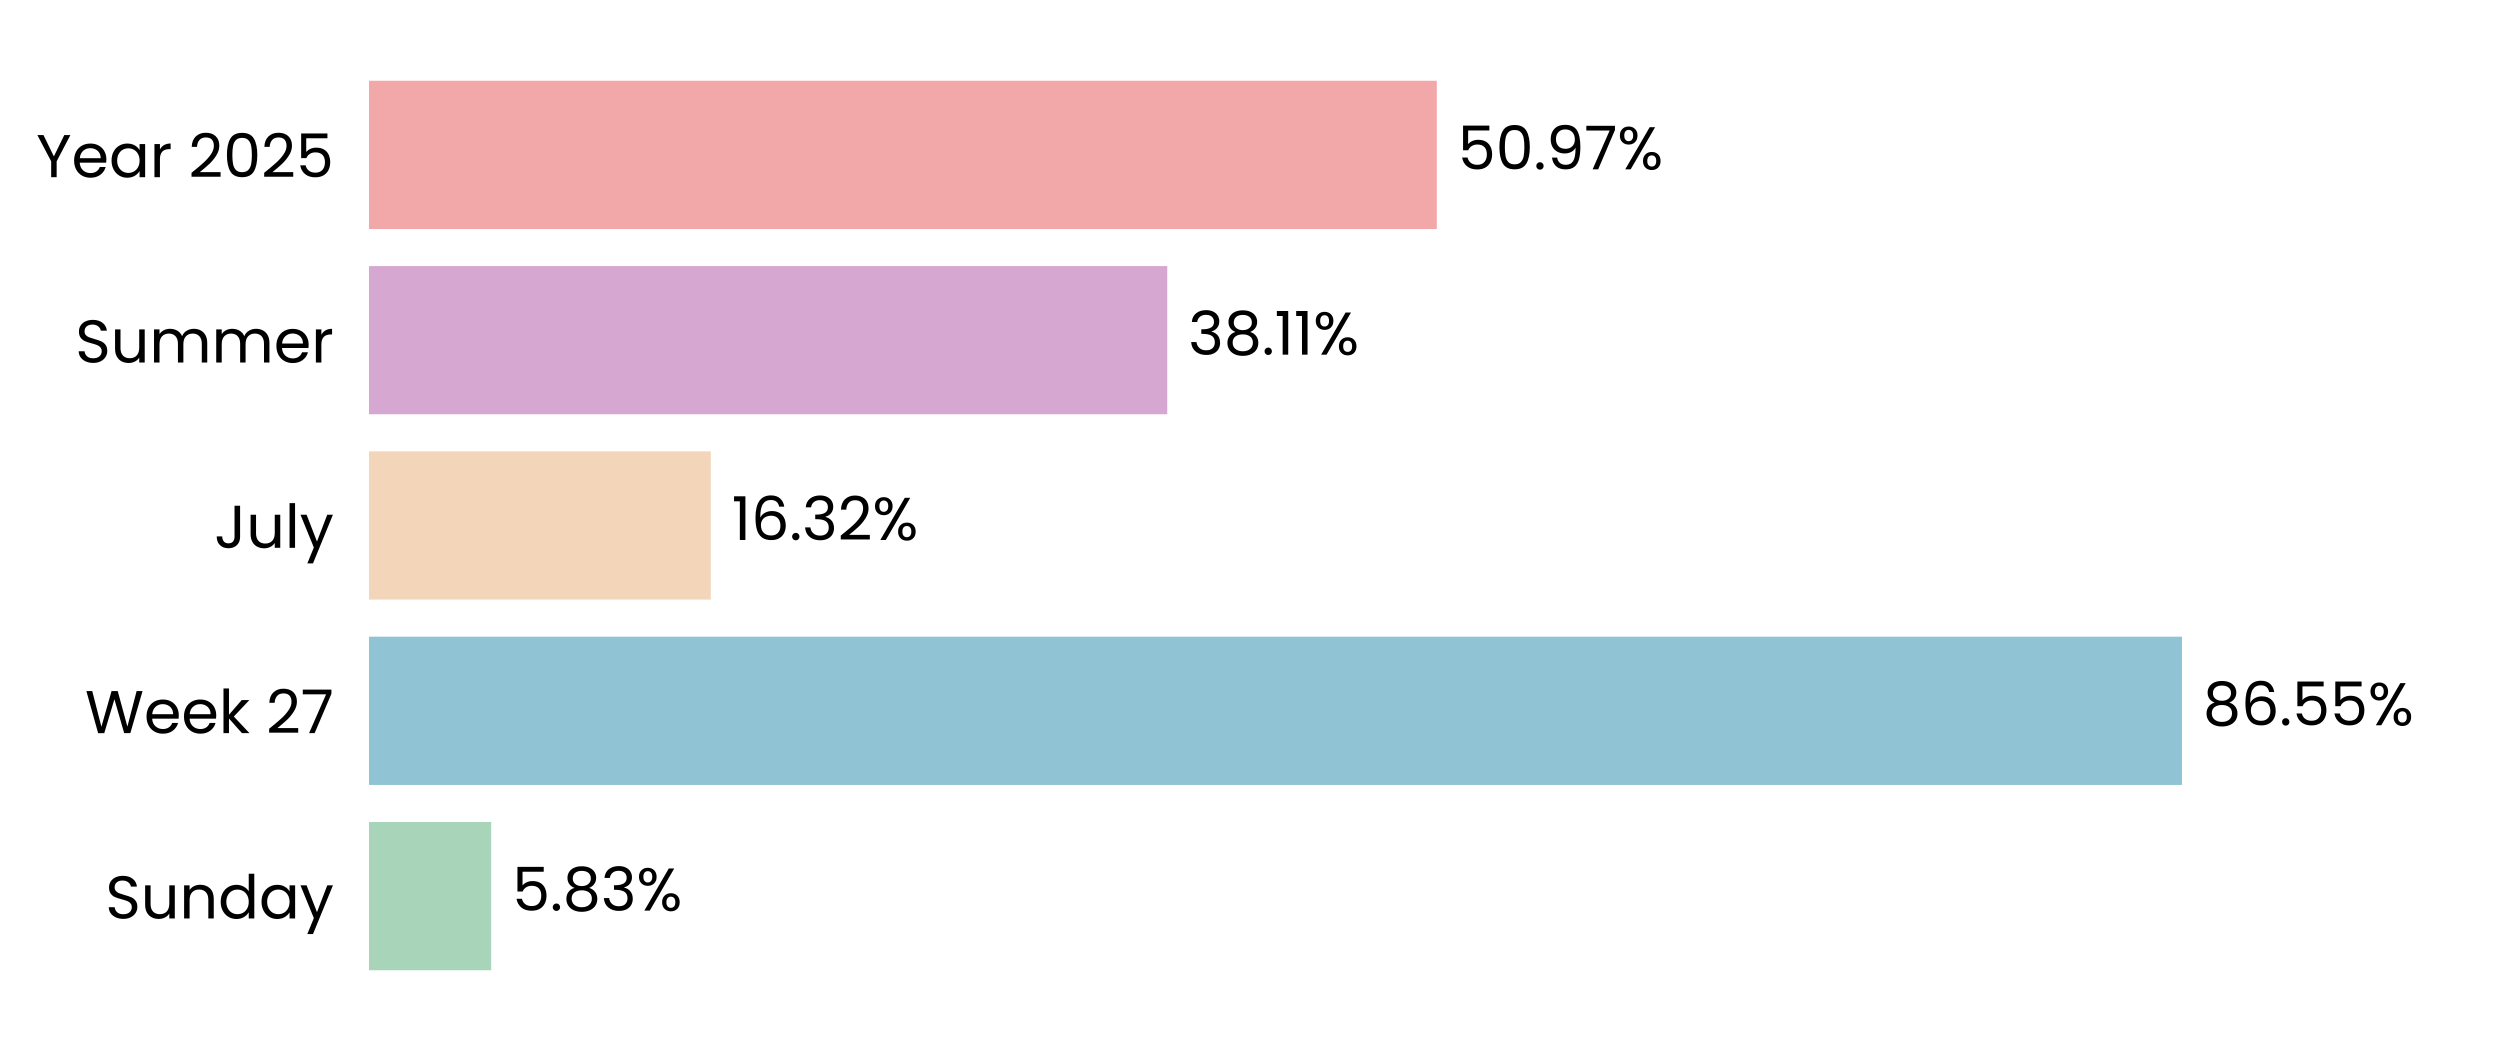
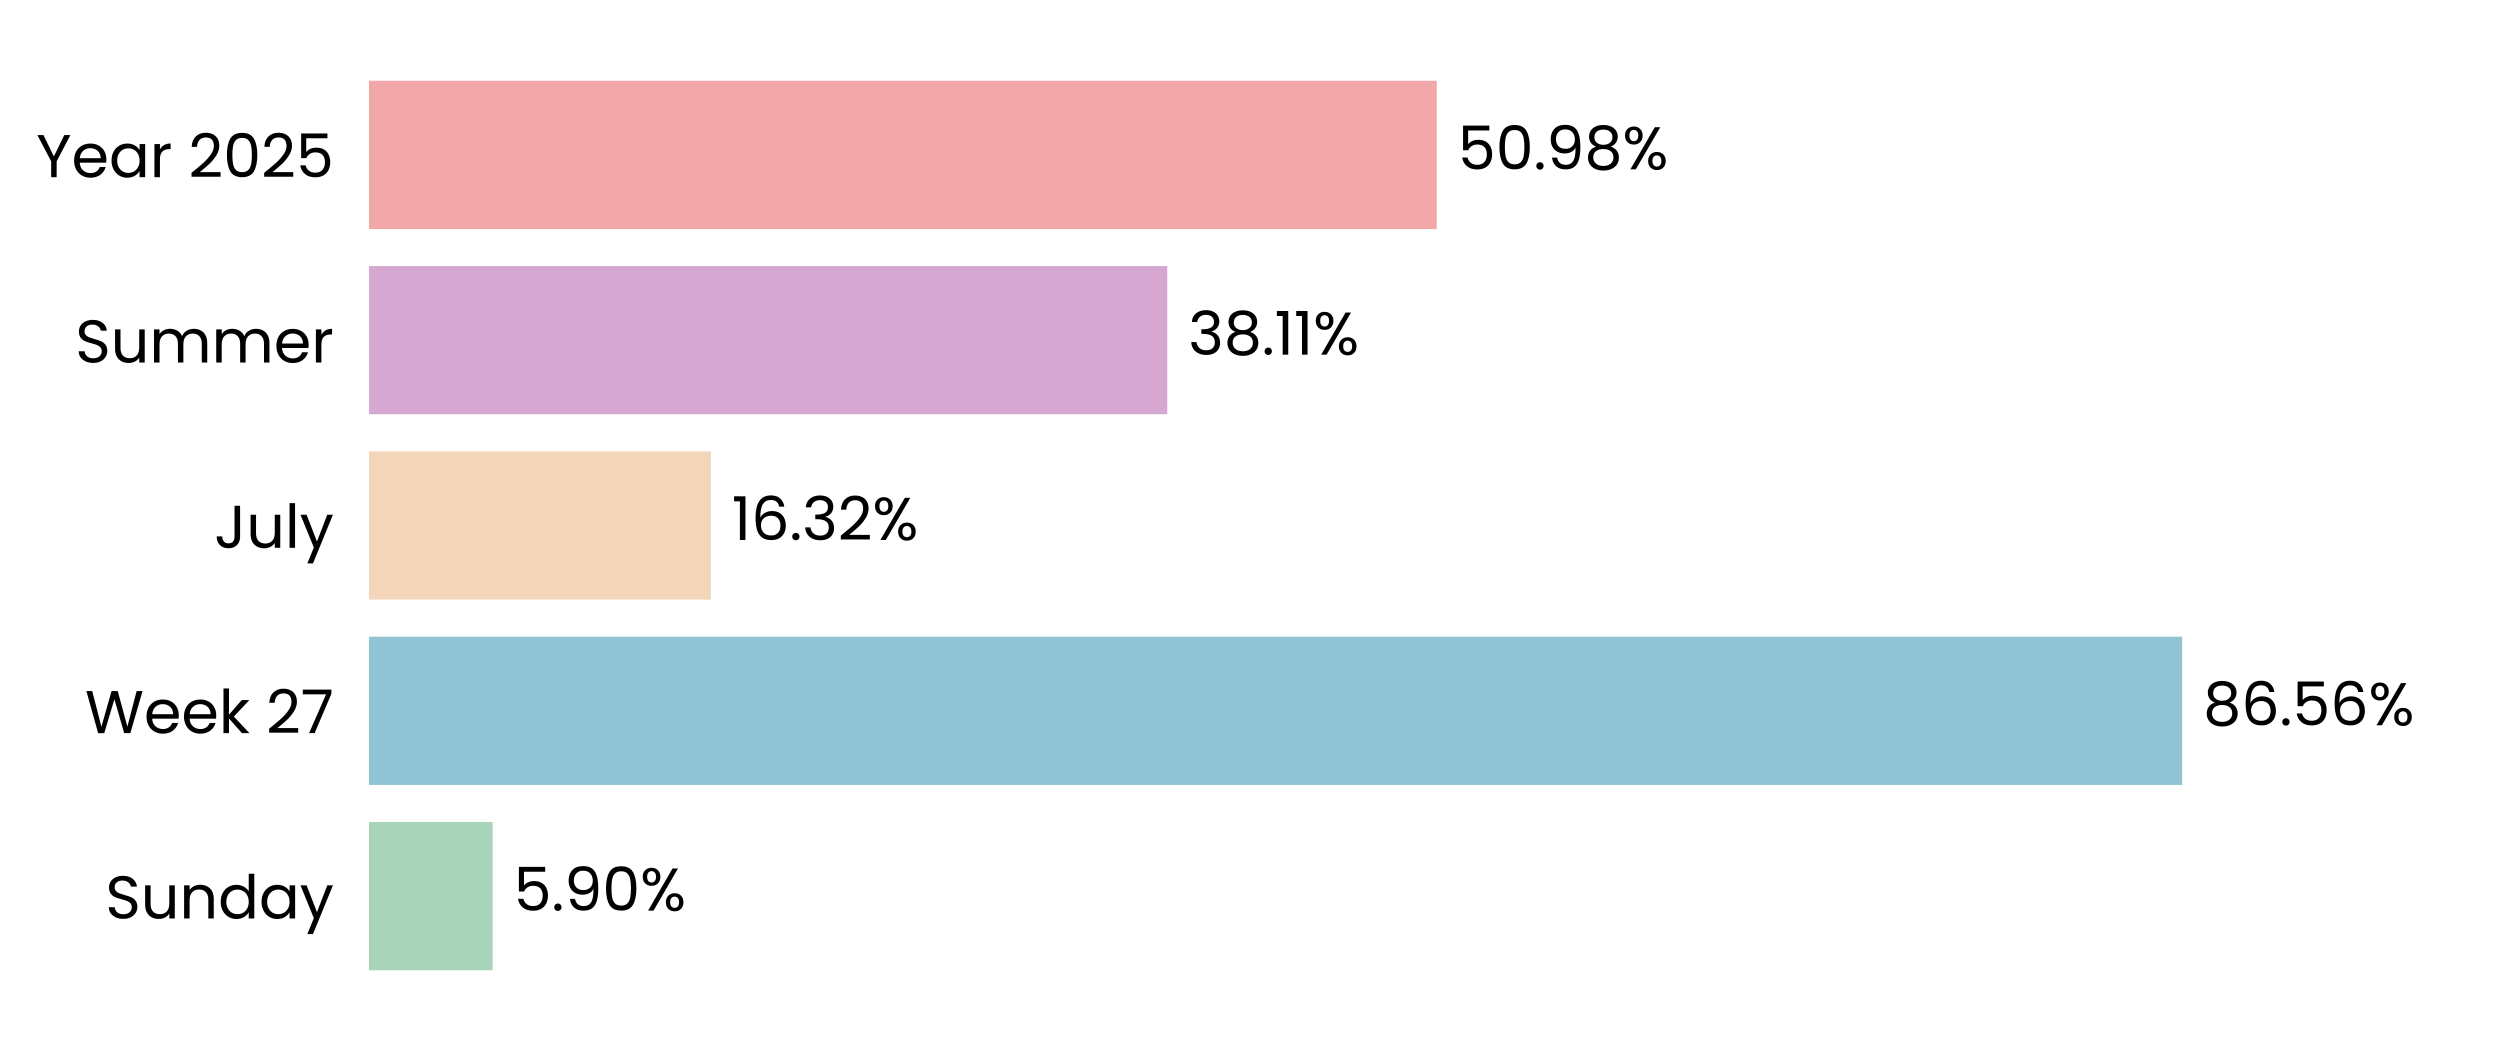
<svg xmlns="http://www.w3.org/2000/svg" xmlns:xlink="http://www.w3.org/1999/xlink" width="496.691pt" height="208.8pt" viewBox="0 0 496.691 208.8" version="1.1">
  <defs>
    <style type="text/css">*{stroke-linejoin: round; stroke-linecap: butt}</style>
  </defs>
  <g id="figure_1">
    <g id="patch_1">
      <path d="M 0 208.8  L 496.691 208.8  L 496.691 0  L 0 0  L 0 208.8  z " style="fill: none" />
    </g>
    <g id="axes_1">
      <g id="patch_2">
        <path d="M 73.311 201.6  L 489.491 201.6  L 489.491 7.2  L 73.311 7.2  L 73.311 201.6  z " style="fill: none" />
      </g>
      <g id="patch_3">
-         <path d="M 73.311 192.764  L 97.588 192.764  L 97.588 163.309  L 73.311 163.309  z " clip-path="url(#p182a2c377c)" style="fill: #a8d5ba" />
+         <path d="M 73.311 192.764  L 97.877 192.764  L 97.877 163.309  L 73.311 163.309  z " clip-path="url(#pf2e44dbf6a)" style="fill: #a8d5ba" />
      </g>
      <g id="patch_4">
-         <path d="M 73.311 155.945  L 433.505 155.945  L 433.505 126.491  L 73.311 126.491  z " clip-path="url(#p182a2c377c)" style="fill: #90c3d4" />
+         <path d="M 73.311 155.945  L 433.546 155.945  L 433.546 126.491  L 73.311 126.491  z " clip-path="url(#pf2e44dbf6a)" style="fill: #90c3d4" />
      </g>
      <g id="patch_5">
-         <path d="M 73.311 119.127  L 141.22 119.127  L 141.22 89.673  L 73.311 89.673  z " clip-path="url(#p182a2c377c)" style="fill: #f3d6ba" />
+         <path d="M 73.311 119.127  L 141.23 119.127  L 141.23 89.673  L 73.311 89.673  z " clip-path="url(#pf2e44dbf6a)" style="fill: #f3d6ba" />
      </g>
      <g id="patch_6">
-         <path d="M 73.311 82.309  L 231.904 82.309  L 231.904 52.855  L 73.311 52.855  z " clip-path="url(#p182a2c377c)" style="fill: #d6a8d1" />
+         <path d="M 73.311 82.309  L 231.908 82.309  L 231.908 52.855  L 73.311 52.855  z " clip-path="url(#pf2e44dbf6a)" style="fill: #d6a8d1" />
      </g>
      <g id="patch_7">
-         <path d="M 73.311 45.491  L 285.459 45.491  L 285.459 16.036  L 73.311 16.036  z " clip-path="url(#p182a2c377c)" style="fill: #f2a8a8" />
+         <path d="M 73.311 45.491  L 285.459 45.491  L 285.459 16.036  L 73.311 16.036  z " clip-path="url(#pf2e44dbf6a)" style="fill: #f2a8a8" />
      </g>
      <g id="matplotlib.axis_1">
        <g id="ytick_1">
          <g id="text_1">
            <g transform="translate(20.92875 182.4764) scale(0.12 -0.12)">
              <defs>
                <path id="Poppins-Regular-53" d="M 1907 -45  Q 1466 -45 1117 112  Q 768 269 569 547  Q 371 826 365 1190  L 986 1190  Q 1018 877 1245 662  Q 1472 448 1907 448  Q 2323 448 2563 656  Q 2803 864 2803 1190  Q 2803 1446 2662 1606  Q 2522 1766 2310 1849  Q 2099 1933 1741 2029  Q 1299 2144 1033 2259  Q 768 2374 579 2620  Q 390 2867 390 3283  Q 390 3648 576 3929  Q 762 4211 1098 4364  Q 1434 4518 1869 4518  Q 2496 4518 2896 4204  Q 3296 3891 3347 3373  L 2707 3373  Q 2675 3629 2438 3824  Q 2202 4019 1811 4019  Q 1446 4019 1216 3830  Q 986 3642 986 3302  Q 986 3059 1123 2905  Q 1261 2752 1462 2672  Q 1664 2592 2029 2490  Q 2470 2368 2739 2249  Q 3008 2131 3200 1884  Q 3392 1638 3392 1216  Q 3392 890 3219 602  Q 3046 314 2707 134  Q 2368 -45 1907 -45  z " transform="scale(0.015625)" />
                <path id="Poppins-Regular-75" d="M 3603 3507  L 3603 0  L 3021 0  L 3021 518  Q 2854 250 2556 99  Q 2259 -51 1901 -51  Q 1491 -51 1164 118  Q 838 288 649 627  Q 461 966 461 1453  L 461 3507  L 1037 3507  L 1037 1530  Q 1037 1011 1299 732  Q 1562 454 2016 454  Q 2483 454 2752 742  Q 3021 1030 3021 1581  L 3021 3507  L 3603 3507  z " transform="scale(0.015625)" />
                <path id="Poppins-Regular-6e" d="M 2202 3571  Q 2842 3571 3238 3184  Q 3635 2797 3635 2067  L 3635 0  L 3059 0  L 3059 1984  Q 3059 2509 2796 2787  Q 2534 3066 2080 3066  Q 1619 3066 1347 2778  Q 1075 2490 1075 1939  L 1075 0  L 493 0  L 493 3507  L 1075 3507  L 1075 3008  Q 1248 3277 1545 3424  Q 1843 3571 2202 3571  z " transform="scale(0.015625)" />
                <path id="Poppins-Regular-64" d="M 275 1766  Q 275 2304 492 2710  Q 710 3117 1091 3341  Q 1472 3565 1946 3565  Q 2355 3565 2707 3376  Q 3059 3187 3245 2880  L 3245 4736  L 3834 4736  L 3834 0  L 3245 0  L 3245 659  Q 3072 346 2733 144  Q 2394 -58 1939 -58  Q 1472 -58 1091 172  Q 710 403 492 819  Q 275 1235 275 1766  z M 3245 1760  Q 3245 2157 3085 2451  Q 2925 2746 2653 2902  Q 2381 3059 2054 3059  Q 1728 3059 1459 2905  Q 1190 2752 1030 2457  Q 870 2163 870 1766  Q 870 1363 1030 1065  Q 1190 768 1459 611  Q 1728 454 2054 454  Q 2381 454 2653 611  Q 2925 768 3085 1065  Q 3245 1363 3245 1760  z " transform="scale(0.015625)" />
                <path id="Poppins-Regular-61" d="M 275 1766  Q 275 2304 492 2710  Q 710 3117 1091 3341  Q 1472 3565 1939 3565  Q 2400 3565 2739 3366  Q 3078 3168 3245 2867  L 3245 3507  L 3834 3507  L 3834 0  L 3245 0  L 3245 653  Q 3072 346 2729 144  Q 2387 -58 1933 -58  Q 1466 -58 1088 172  Q 710 403 492 819  Q 275 1235 275 1766  z M 3245 1760  Q 3245 2157 3085 2451  Q 2925 2746 2653 2902  Q 2381 3059 2054 3059  Q 1728 3059 1459 2905  Q 1190 2752 1030 2457  Q 870 2163 870 1766  Q 870 1363 1030 1065  Q 1190 768 1459 611  Q 1728 454 2054 454  Q 2381 454 2653 611  Q 2925 768 3085 1065  Q 3245 1363 3245 1760  z " transform="scale(0.015625)" />
                <path id="Poppins-Regular-79" d="M 3514 3507  L 1402 -1651  L 800 -1651  L 1491 38  L 77 3507  L 723 3507  L 1824 666  L 2912 3507  L 3514 3507  z " transform="scale(0.015625)" />
              </defs>
              <use xlink:href="#Poppins-Regular-53" />
              <use xlink:href="#Poppins-Regular-75" transform="translate(58.7 0)" />
              <use xlink:href="#Poppins-Regular-6e" transform="translate(122.7 0)" />
              <use xlink:href="#Poppins-Regular-64" transform="translate(186.7 0)" />
              <use xlink:href="#Poppins-Regular-61" transform="translate(254.3 0)" />
              <use xlink:href="#Poppins-Regular-79" transform="translate(321.8999 0)" />
            </g>
          </g>
        </g>
        <g id="ytick_2">
          <g id="text_2">
            <g transform="translate(16.88437 145.6582) scale(0.12 -0.12)">
              <defs>
                <path id="Poppins-Regular-57" d="M 6099 4461  L 4806 0  L 4154 0  L 3117 3590  L 2042 0  L 1395 -6  L 147 4461  L 768 4461  L 1741 678  L 2816 4461  L 3469 4461  L 4493 691  L 5472 4461  L 6099 4461  z " transform="scale(0.015625)" />
                <path id="Poppins-Regular-65" d="M 3693 1888  Q 3693 1722 3674 1536  L 870 1536  Q 902 1018 1225 726  Q 1549 435 2010 435  Q 2387 435 2640 611  Q 2893 787 2995 1082  L 3622 1082  Q 3482 576 3059 259  Q 2637 -58 2010 -58  Q 1510 -58 1116 166  Q 723 390 499 803  Q 275 1216 275 1760  Q 275 2304 492 2713  Q 710 3123 1104 3344  Q 1498 3565 2010 3565  Q 2509 3565 2893 3347  Q 3277 3130 3485 2749  Q 3693 2368 3693 1888  z M 3091 2010  Q 3091 2342 2944 2582  Q 2797 2822 2544 2947  Q 2291 3072 1984 3072  Q 1542 3072 1232 2790  Q 922 2509 877 2010  L 3091 2010  z " transform="scale(0.015625)" />
                <path id="Poppins-Regular-6b" d="M 2451 0  L 1075 1549  L 1075 0  L 493 0  L 493 4736  L 1075 4736  L 1075 1952  L 2426 3507  L 3238 3507  L 1587 1760  L 3245 0  L 2451 0  z " transform="scale(0.015625)" />
                <path id="Poppins-Regular-20" transform="scale(0.015625)" />
                <path id="Poppins-Regular-32" d="M 326 467  Q 1139 1120 1600 1539  Q 2061 1958 2377 2416  Q 2694 2874 2694 3315  Q 2694 3731 2492 3971  Q 2291 4211 1843 4211  Q 1408 4211 1168 3939  Q 928 3667 909 3213  L 346 3213  Q 371 3930 780 4320  Q 1190 4710 1837 4710  Q 2496 4710 2883 4345  Q 3270 3981 3270 3341  Q 3270 2810 2953 2307  Q 2637 1805 2233 1424  Q 1830 1043 1203 538  L 3405 538  L 3405 51  L 326 51  L 326 467  z " transform="scale(0.015625)" />
                <path id="Poppins-Regular-37" d="M 3245 4173  L 1466 0  L 877 0  L 2682 4115  L 211 4115  L 211 4614  L 3245 4614  L 3245 4173  z " transform="scale(0.015625)" />
              </defs>
              <use xlink:href="#Poppins-Regular-57" />
              <use xlink:href="#Poppins-Regular-65" transform="translate(97.59999 0)" />
              <use xlink:href="#Poppins-Regular-65" transform="translate(159.6 0)" />
              <use xlink:href="#Poppins-Regular-6b" transform="translate(221.6 0)" />
              <use xlink:href="#Poppins-Regular-20" transform="translate(273.0999 0)" />
              <use xlink:href="#Poppins-Regular-32" transform="translate(299.7999 0)" />
              <use xlink:href="#Poppins-Regular-37" transform="translate(357.2999 0)" />
            </g>
          </g>
        </g>
        <g id="ytick_3">
          <g id="text_3">
            <g transform="translate(42.56437 108.84) scale(0.12 -0.12)">
              <defs>
                <path id="Poppins-Regular-4a" d="M 2739 4461  L 2739 1165  Q 2739 614 2400 284  Q 2061 -45 1504 -45  Q 941 -45 601 291  Q 262 627 262 1210  L 845 1210  Q 851 883 1014 678  Q 1178 474 1504 474  Q 1830 474 1990 669  Q 2150 864 2150 1165  L 2150 4461  L 2739 4461  z " transform="scale(0.015625)" />
                <path id="Poppins-Regular-6c" d="M 1075 4736  L 1075 0  L 493 0  L 493 4736  L 1075 4736  z " transform="scale(0.015625)" />
              </defs>
              <use xlink:href="#Poppins-Regular-4a" />
              <use xlink:href="#Poppins-Regular-75" transform="translate(52.99999 0)" />
              <use xlink:href="#Poppins-Regular-6c" transform="translate(117 0)" />
              <use xlink:href="#Poppins-Regular-79" transform="translate(141.6 0)" />
            </g>
          </g>
        </g>
        <g id="ytick_4">
          <g id="text_4">
            <g transform="translate(14.95125 72.02182) scale(0.12 -0.12)">
              <defs>
                <path id="Poppins-Regular-6d" d="M 4710 3571  Q 5120 3571 5440 3401  Q 5760 3232 5945 2893  Q 6131 2554 6131 2067  L 6131 0  L 5555 0  L 5555 1984  Q 5555 2509 5296 2787  Q 5037 3066 4595 3066  Q 4141 3066 3872 2774  Q 3603 2483 3603 1933  L 3603 0  L 3027 0  L 3027 1984  Q 3027 2509 2768 2787  Q 2509 3066 2067 3066  Q 1613 3066 1344 2774  Q 1075 2483 1075 1933  L 1075 0  L 493 0  L 493 3507  L 1075 3507  L 1075 3002  Q 1248 3277 1539 3424  Q 1830 3571 2182 3571  Q 2624 3571 2963 3372  Q 3302 3174 3469 2790  Q 3616 3162 3955 3366  Q 4294 3571 4710 3571  z " transform="scale(0.015625)" />
                <path id="Poppins-Regular-72" d="M 1075 2938  Q 1229 3238 1513 3404  Q 1798 3571 2208 3571  L 2208 2970  L 2054 2970  Q 1075 2970 1075 1907  L 1075 0  L 493 0  L 493 3507  L 1075 3507  L 1075 2938  z " transform="scale(0.015625)" />
              </defs>
              <use xlink:href="#Poppins-Regular-53" />
              <use xlink:href="#Poppins-Regular-75" transform="translate(58.7 0)" />
              <use xlink:href="#Poppins-Regular-6d" transform="translate(122.7 0)" />
              <use xlink:href="#Poppins-Regular-6d" transform="translate(225.7 0)" />
              <use xlink:href="#Poppins-Regular-65" transform="translate(328.7 0)" />
              <use xlink:href="#Poppins-Regular-72" transform="translate(390.6999 0)" />
            </g>
          </g>
        </g>
        <g id="ytick_5">
          <g id="text_5">
            <g transform="translate(7.2 35.20364) scale(0.12 -0.12)">
              <defs>
                <path id="Poppins-Regular-59" d="M 3616 4461  L 2163 1683  L 2163 0  L 1581 0  L 1581 1683  L 122 4461  L 768 4461  L 1869 2202  L 2970 4461  L 3616 4461  z " transform="scale(0.015625)" />
                <path id="Poppins-Regular-30" d="M 397 2362  Q 397 3462 755 4080  Q 1114 4698 2010 4698  Q 2899 4698 3257 4080  Q 3616 3462 3616 2362  Q 3616 1242 3257 621  Q 2899 0 2010 0  Q 1114 0 755 621  Q 397 1242 397 2362  z M 3040 2362  Q 3040 2918 2966 3305  Q 2893 3693 2665 3929  Q 2438 4166 2010 4166  Q 1574 4166 1347 3929  Q 1120 3693 1046 3305  Q 973 2918 973 2362  Q 973 1786 1046 1395  Q 1120 1005 1347 768  Q 1574 531 2010 531  Q 2438 531 2665 768  Q 2893 1005 2966 1395  Q 3040 1786 3040 2362  z " transform="scale(0.015625)" />
                <path id="Poppins-Regular-35" d="M 3347 4122  L 1101 4122  L 1101 2662  Q 1248 2867 1536 2998  Q 1824 3130 2157 3130  Q 2688 3130 3021 2909  Q 3354 2688 3498 2339  Q 3642 1990 3642 1600  Q 3642 1139 3469 774  Q 3296 410 2941 198  Q 2586 -13 2061 -13  Q 1389 -13 973 332  Q 557 678 467 1254  L 1037 1254  Q 1120 890 1389 685  Q 1658 480 2067 480  Q 2573 480 2829 784  Q 3085 1088 3085 1587  Q 3085 2086 2829 2358  Q 2573 2630 2074 2630  Q 1734 2630 1481 2467  Q 1229 2304 1114 2022  L 563 2022  L 563 4634  L 3347 4634  L 3347 4122  z " transform="scale(0.015625)" />
              </defs>
              <use xlink:href="#Poppins-Regular-59" />
              <use xlink:href="#Poppins-Regular-65" transform="translate(58.39999 0)" />
              <use xlink:href="#Poppins-Regular-61" transform="translate(120.4 0)" />
              <use xlink:href="#Poppins-Regular-72" transform="translate(188 0)" />
              <use xlink:href="#Poppins-Regular-20" transform="translate(225.3 0)" />
              <use xlink:href="#Poppins-Regular-32" transform="translate(252 0)" />
              <use xlink:href="#Poppins-Regular-30" transform="translate(309.4999 0)" />
              <use xlink:href="#Poppins-Regular-32" transform="translate(372.2999 0)" />
              <use xlink:href="#Poppins-Regular-35" transform="translate(429.7999 0)" />
            </g>
          </g>
        </g>
      </g>
      <g id="text_6">
-         <g transform="translate(101.7502 180.9164) scale(0.12 -0.12)">
+         <g transform="translate(102.0392 180.9164) scale(0.12 -0.12)">
          <defs>
            <path id="Poppins-Regular-2e" d="M 678 -38  Q 512 -38 397 77  Q 282 192 282 358  Q 282 525 397 640  Q 512 755 678 755  Q 838 755 950 640  Q 1062 525 1062 358  Q 1062 192 950 77  Q 838 -38 678 -38  z " transform="scale(0.015625)" />
-             <path id="Poppins-Regular-38" d="M 1242 2406  Q 883 2547 691 2816  Q 499 3085 499 3469  Q 499 3814 672 4092  Q 845 4371 1187 4534  Q 1530 4698 2016 4698  Q 2502 4698 2844 4534  Q 3187 4371 3363 4092  Q 3539 3814 3539 3469  Q 3539 3098 3340 2819  Q 3142 2541 2797 2406  Q 3194 2285 3427 1981  Q 3661 1677 3661 1248  Q 3661 832 3456 521  Q 3251 211 2876 41  Q 2502 -128 2016 -128  Q 1530 -128 1162 41  Q 794 211 589 521  Q 384 832 384 1248  Q 384 1677 614 1984  Q 845 2291 1242 2406  z M 2976 3398  Q 2976 3789 2720 4000  Q 2464 4211 2016 4211  Q 1574 4211 1318 4000  Q 1062 3789 1062 3392  Q 1062 3034 1328 2816  Q 1594 2598 2016 2598  Q 2445 2598 2710 2819  Q 2976 3040 2976 3398  z M 2016 2150  Q 1542 2150 1241 1929  Q 941 1709 941 1267  Q 941 858 1232 608  Q 1523 358 2016 358  Q 2509 358 2797 608  Q 3085 858 3085 1267  Q 3085 1696 2790 1923  Q 2496 2150 2016 2150  z " transform="scale(0.015625)" />
-             <path id="Poppins-Regular-33" d="M 384 3462  Q 429 4051 838 4384  Q 1248 4717 1901 4717  Q 2336 4717 2653 4560  Q 2970 4403 3133 4134  Q 3296 3866 3296 3526  Q 3296 3130 3069 2842  Q 2842 2554 2477 2470  L 2477 2438  Q 2893 2336 3136 2035  Q 3379 1734 3379 1248  Q 3379 883 3212 592  Q 3046 301 2713 134  Q 2381 -32 1914 -32  Q 1235 -32 800 323  Q 365 678 314 1331  L 877 1331  Q 922 947 1190 704  Q 1459 461 1907 461  Q 2355 461 2588 694  Q 2822 928 2822 1299  Q 2822 1779 2502 1990  Q 2182 2202 1536 2202  L 1389 2202  L 1389 2688  L 1542 2688  Q 2131 2694 2432 2883  Q 2733 3072 2733 3469  Q 2733 3808 2512 4013  Q 2291 4218 1882 4218  Q 1485 4218 1241 4013  Q 998 3808 954 3462  L 384 3462  z " transform="scale(0.015625)" />
+             <path id="Poppins-Regular-39" d="M 1146 1242  Q 1210 877 1443 678  Q 1677 480 2074 480  Q 2605 480 2857 896  Q 3110 1312 3098 2298  Q 2963 2010 2649 1846  Q 2336 1683 1952 1683  Q 1523 1683 1187 1859  Q 851 2035 659 2374  Q 467 2714 467 3194  Q 467 3878 864 4297  Q 1261 4717 1990 4717  Q 2886 4717 3248 4134  Q 3610 3552 3610 2400  Q 3610 1594 3466 1069  Q 3322 544 2979 269  Q 2637 -6 2042 -6  Q 1389 -6 1024 346  Q 659 698 608 1242  L 1146 1242  z M 2048 2176  Q 2477 2176 2752 2441  Q 3027 2707 3027 3162  Q 3027 3642 2758 3936  Q 2490 4230 2003 4230  Q 1555 4230 1289 3948  Q 1024 3667 1024 3206  Q 1024 2739 1286 2457  Q 1549 2176 2048 2176  z " transform="scale(0.015625)" />
            <path id="Poppins-Regular-25" d="M 269 3584  Q 269 4019 531 4278  Q 794 4538 1203 4538  Q 1613 4538 1875 4278  Q 2138 4019 2138 3584  Q 2138 3142 1875 2883  Q 1613 2624 1203 2624  Q 794 2624 531 2883  Q 269 3142 269 3584  z M 4006 4467  L 1414 0  L 838 0  L 3430 4467  L 4006 4467  z M 1203 4179  Q 986 4179 861 4028  Q 736 3878 736 3584  Q 736 3290 861 3136  Q 986 2982 1203 2982  Q 1421 2982 1549 3139  Q 1677 3296 1677 3584  Q 1677 3878 1549 4028  Q 1421 4179 1203 4179  z M 2720 883  Q 2720 1325 2982 1584  Q 3245 1843 3654 1843  Q 4064 1843 4323 1584  Q 4582 1325 4582 883  Q 4582 448 4323 185  Q 4064 -77 3654 -77  Q 3245 -77 2982 182  Q 2720 442 2720 883  z M 3648 1478  Q 3430 1478 3302 1328  Q 3174 1178 3174 883  Q 3174 595 3302 444  Q 3430 294 3648 294  Q 3866 294 3994 444  Q 4122 595 4122 883  Q 4122 1178 3994 1328  Q 3866 1478 3648 1478  z " transform="scale(0.015625)" />
          </defs>
          <use xlink:href="#Poppins-Regular-35" />
          <use xlink:href="#Poppins-Regular-2e" transform="translate(62.79999 0)" />
-           <use xlink:href="#Poppins-Regular-38" transform="translate(83.79997 0)" />
-           <use xlink:href="#Poppins-Regular-33" transform="translate(146.9 0)" />
-           <use xlink:href="#Poppins-Regular-25" transform="translate(205.8 0)" />
+           <use xlink:href="#Poppins-Regular-39" transform="translate(83.79997 0)" />
+           <use xlink:href="#Poppins-Regular-30" transform="translate(146.8 0)" />
+           <use xlink:href="#Poppins-Regular-25" transform="translate(209.5999 0)" />
        </g>
      </g>
      <g id="text_7">
-         <g transform="translate(437.6669 144.0982) scale(0.12 -0.12)">
+         <g transform="translate(437.7082 144.0982) scale(0.12 -0.12)">
          <defs>
+             <path id="Poppins-Regular-38" d="M 1242 2406  Q 883 2547 691 2816  Q 499 3085 499 3469  Q 499 3814 672 4092  Q 845 4371 1187 4534  Q 1530 4698 2016 4698  Q 2502 4698 2844 4534  Q 3187 4371 3363 4092  Q 3539 3814 3539 3469  Q 3539 3098 3340 2819  Q 3142 2541 2797 2406  Q 3194 2285 3427 1981  Q 3661 1677 3661 1248  Q 3661 832 3456 521  Q 3251 211 2876 41  Q 2502 -128 2016 -128  Q 1530 -128 1162 41  Q 794 211 589 521  Q 384 832 384 1248  Q 384 1677 614 1984  Q 845 2291 1242 2406  z M 2976 3398  Q 2976 3789 2720 4000  Q 2464 4211 2016 4211  Q 1574 4211 1318 4000  Q 1062 3789 1062 3392  Q 1062 3034 1328 2816  Q 1594 2598 2016 2598  Q 2445 2598 2710 2819  Q 2976 3040 2976 3398  z M 2016 2150  Q 1542 2150 1241 1929  Q 941 1709 941 1267  Q 941 858 1232 608  Q 1523 358 2016 358  Q 2509 358 2797 608  Q 3085 858 3085 1267  Q 3085 1696 2790 1923  Q 2496 2150 2016 2150  z " transform="scale(0.015625)" />
            <path id="Poppins-Regular-36" d="M 2976 3526  Q 2835 4237 2099 4237  Q 1530 4237 1248 3798  Q 966 3360 973 2355  Q 1120 2688 1462 2877  Q 1805 3066 2227 3066  Q 2886 3066 3280 2656  Q 3674 2246 3674 1523  Q 3674 1088 3504 742  Q 3334 397 2992 192  Q 2650 -13 2163 -13  Q 1504 -13 1133 281  Q 762 576 614 1094  Q 467 1613 467 2374  Q 467 4723 2106 4723  Q 2733 4723 3091 4384  Q 3450 4045 3514 3526  L 2976 3526  z M 2106 2573  Q 1830 2573 1587 2461  Q 1344 2349 1193 2121  Q 1043 1894 1043 1568  Q 1043 1082 1324 778  Q 1606 474 2131 474  Q 2579 474 2844 752  Q 3110 1030 3110 1504  Q 3110 2003 2854 2288  Q 2598 2573 2106 2573  z " transform="scale(0.015625)" />
          </defs>
          <use xlink:href="#Poppins-Regular-38" />
          <use xlink:href="#Poppins-Regular-36" transform="translate(63.09999 0)" />
          <use xlink:href="#Poppins-Regular-2e" transform="translate(126.6 0)" />
          <use xlink:href="#Poppins-Regular-35" transform="translate(147.6 0)" />
-           <use xlink:href="#Poppins-Regular-35" transform="translate(210.3999 0)" />
-           <use xlink:href="#Poppins-Regular-25" transform="translate(273.1999 0)" />
+           <use xlink:href="#Poppins-Regular-36" transform="translate(210.3999 0)" />
+           <use xlink:href="#Poppins-Regular-25" transform="translate(273.8999 0)" />
        </g>
      </g>
      <g id="text_8">
-         <g transform="translate(145.382 107.28) scale(0.12 -0.12)">
+         <g transform="translate(145.3913 107.28) scale(0.12 -0.12)">
          <defs>
            <path id="Poppins-Regular-31" d="M 243 4096  L 243 4627  L 1446 4627  L 1446 0  L 858 0  L 858 4096  L 243 4096  z " transform="scale(0.015625)" />
+             <path id="Poppins-Regular-33" d="M 384 3462  Q 429 4051 838 4384  Q 1248 4717 1901 4717  Q 2336 4717 2653 4560  Q 2970 4403 3133 4134  Q 3296 3866 3296 3526  Q 3296 3130 3069 2842  Q 2842 2554 2477 2470  L 2477 2438  Q 2893 2336 3136 2035  Q 3379 1734 3379 1248  Q 3379 883 3212 592  Q 3046 301 2713 134  Q 2381 -32 1914 -32  Q 1235 -32 800 323  Q 365 678 314 1331  L 877 1331  Q 922 947 1190 704  Q 1459 461 1907 461  Q 2355 461 2588 694  Q 2822 928 2822 1299  Q 2822 1779 2502 1990  Q 2182 2202 1536 2202  L 1389 2202  L 1389 2688  L 1542 2688  Q 2131 2694 2432 2883  Q 2733 3072 2733 3469  Q 2733 3808 2512 4013  Q 2291 4218 1882 4218  Q 1485 4218 1241 4013  Q 998 3808 954 3462  L 384 3462  z " transform="scale(0.015625)" />
          </defs>
          <use xlink:href="#Poppins-Regular-31" />
          <use xlink:href="#Poppins-Regular-36" transform="translate(31.99998 0)" />
          <use xlink:href="#Poppins-Regular-2e" transform="translate(95.49997 0)" />
          <use xlink:href="#Poppins-Regular-33" transform="translate(116.5 0)" />
          <use xlink:href="#Poppins-Regular-32" transform="translate(175.3999 0)" />
          <use xlink:href="#Poppins-Regular-25" transform="translate(232.8999 0)" />
        </g>
      </g>
      <g id="text_9">
-         <g transform="translate(236.0663 70.46182) scale(0.12 -0.12)">
+         <g transform="translate(236.0694 70.46182) scale(0.12 -0.12)">
          <use xlink:href="#Poppins-Regular-33" />
          <use xlink:href="#Poppins-Regular-38" transform="translate(58.89999 0)" />
          <use xlink:href="#Poppins-Regular-2e" transform="translate(122 0)" />
          <use xlink:href="#Poppins-Regular-31" transform="translate(143 0)" />
          <use xlink:href="#Poppins-Regular-31" transform="translate(175 0)" />
          <use xlink:href="#Poppins-Regular-25" transform="translate(206.9999 0)" />
        </g>
      </g>
      <g id="text_10">
-         <g transform="translate(289.6203 33.64364) scale(0.12 -0.12)">
-           <defs>
-             <path id="Poppins-Regular-39" d="M 1146 1242  Q 1210 877 1443 678  Q 1677 480 2074 480  Q 2605 480 2857 896  Q 3110 1312 3098 2298  Q 2963 2010 2649 1846  Q 2336 1683 1952 1683  Q 1523 1683 1187 1859  Q 851 2035 659 2374  Q 467 2714 467 3194  Q 467 3878 864 4297  Q 1261 4717 1990 4717  Q 2886 4717 3248 4134  Q 3610 3552 3610 2400  Q 3610 1594 3466 1069  Q 3322 544 2979 269  Q 2637 -6 2042 -6  Q 1389 -6 1024 346  Q 659 698 608 1242  L 1146 1242  z M 2048 2176  Q 2477 2176 2752 2441  Q 3027 2707 3027 3162  Q 3027 3642 2758 3936  Q 2490 4230 2003 4230  Q 1555 4230 1289 3948  Q 1024 3667 1024 3206  Q 1024 2739 1286 2457  Q 1549 2176 2048 2176  z " transform="scale(0.015625)" />
-           </defs>
+         <g transform="translate(289.6211 33.64364) scale(0.12 -0.12)">
          <use xlink:href="#Poppins-Regular-35" />
          <use xlink:href="#Poppins-Regular-30" transform="translate(62.79999 0)" />
          <use xlink:href="#Poppins-Regular-2e" transform="translate(125.6 0)" />
          <use xlink:href="#Poppins-Regular-39" transform="translate(146.6 0)" />
-           <use xlink:href="#Poppins-Regular-37" transform="translate(209.5999 0)" />
-           <use xlink:href="#Poppins-Regular-25" transform="translate(264.1999 0)" />
+           <use xlink:href="#Poppins-Regular-38" transform="translate(209.5999 0)" />
+           <use xlink:href="#Poppins-Regular-25" transform="translate(272.6999 0)" />
        </g>
      </g>
    </g>
  </g>
  <defs>
-     <clipPath id="p182a2c377c">
+     <clipPath id="pf2e44dbf6a">
      <rect x="73.311" y="7.2" width="416.18" height="194.4" />
    </clipPath>
  </defs>
</svg>
